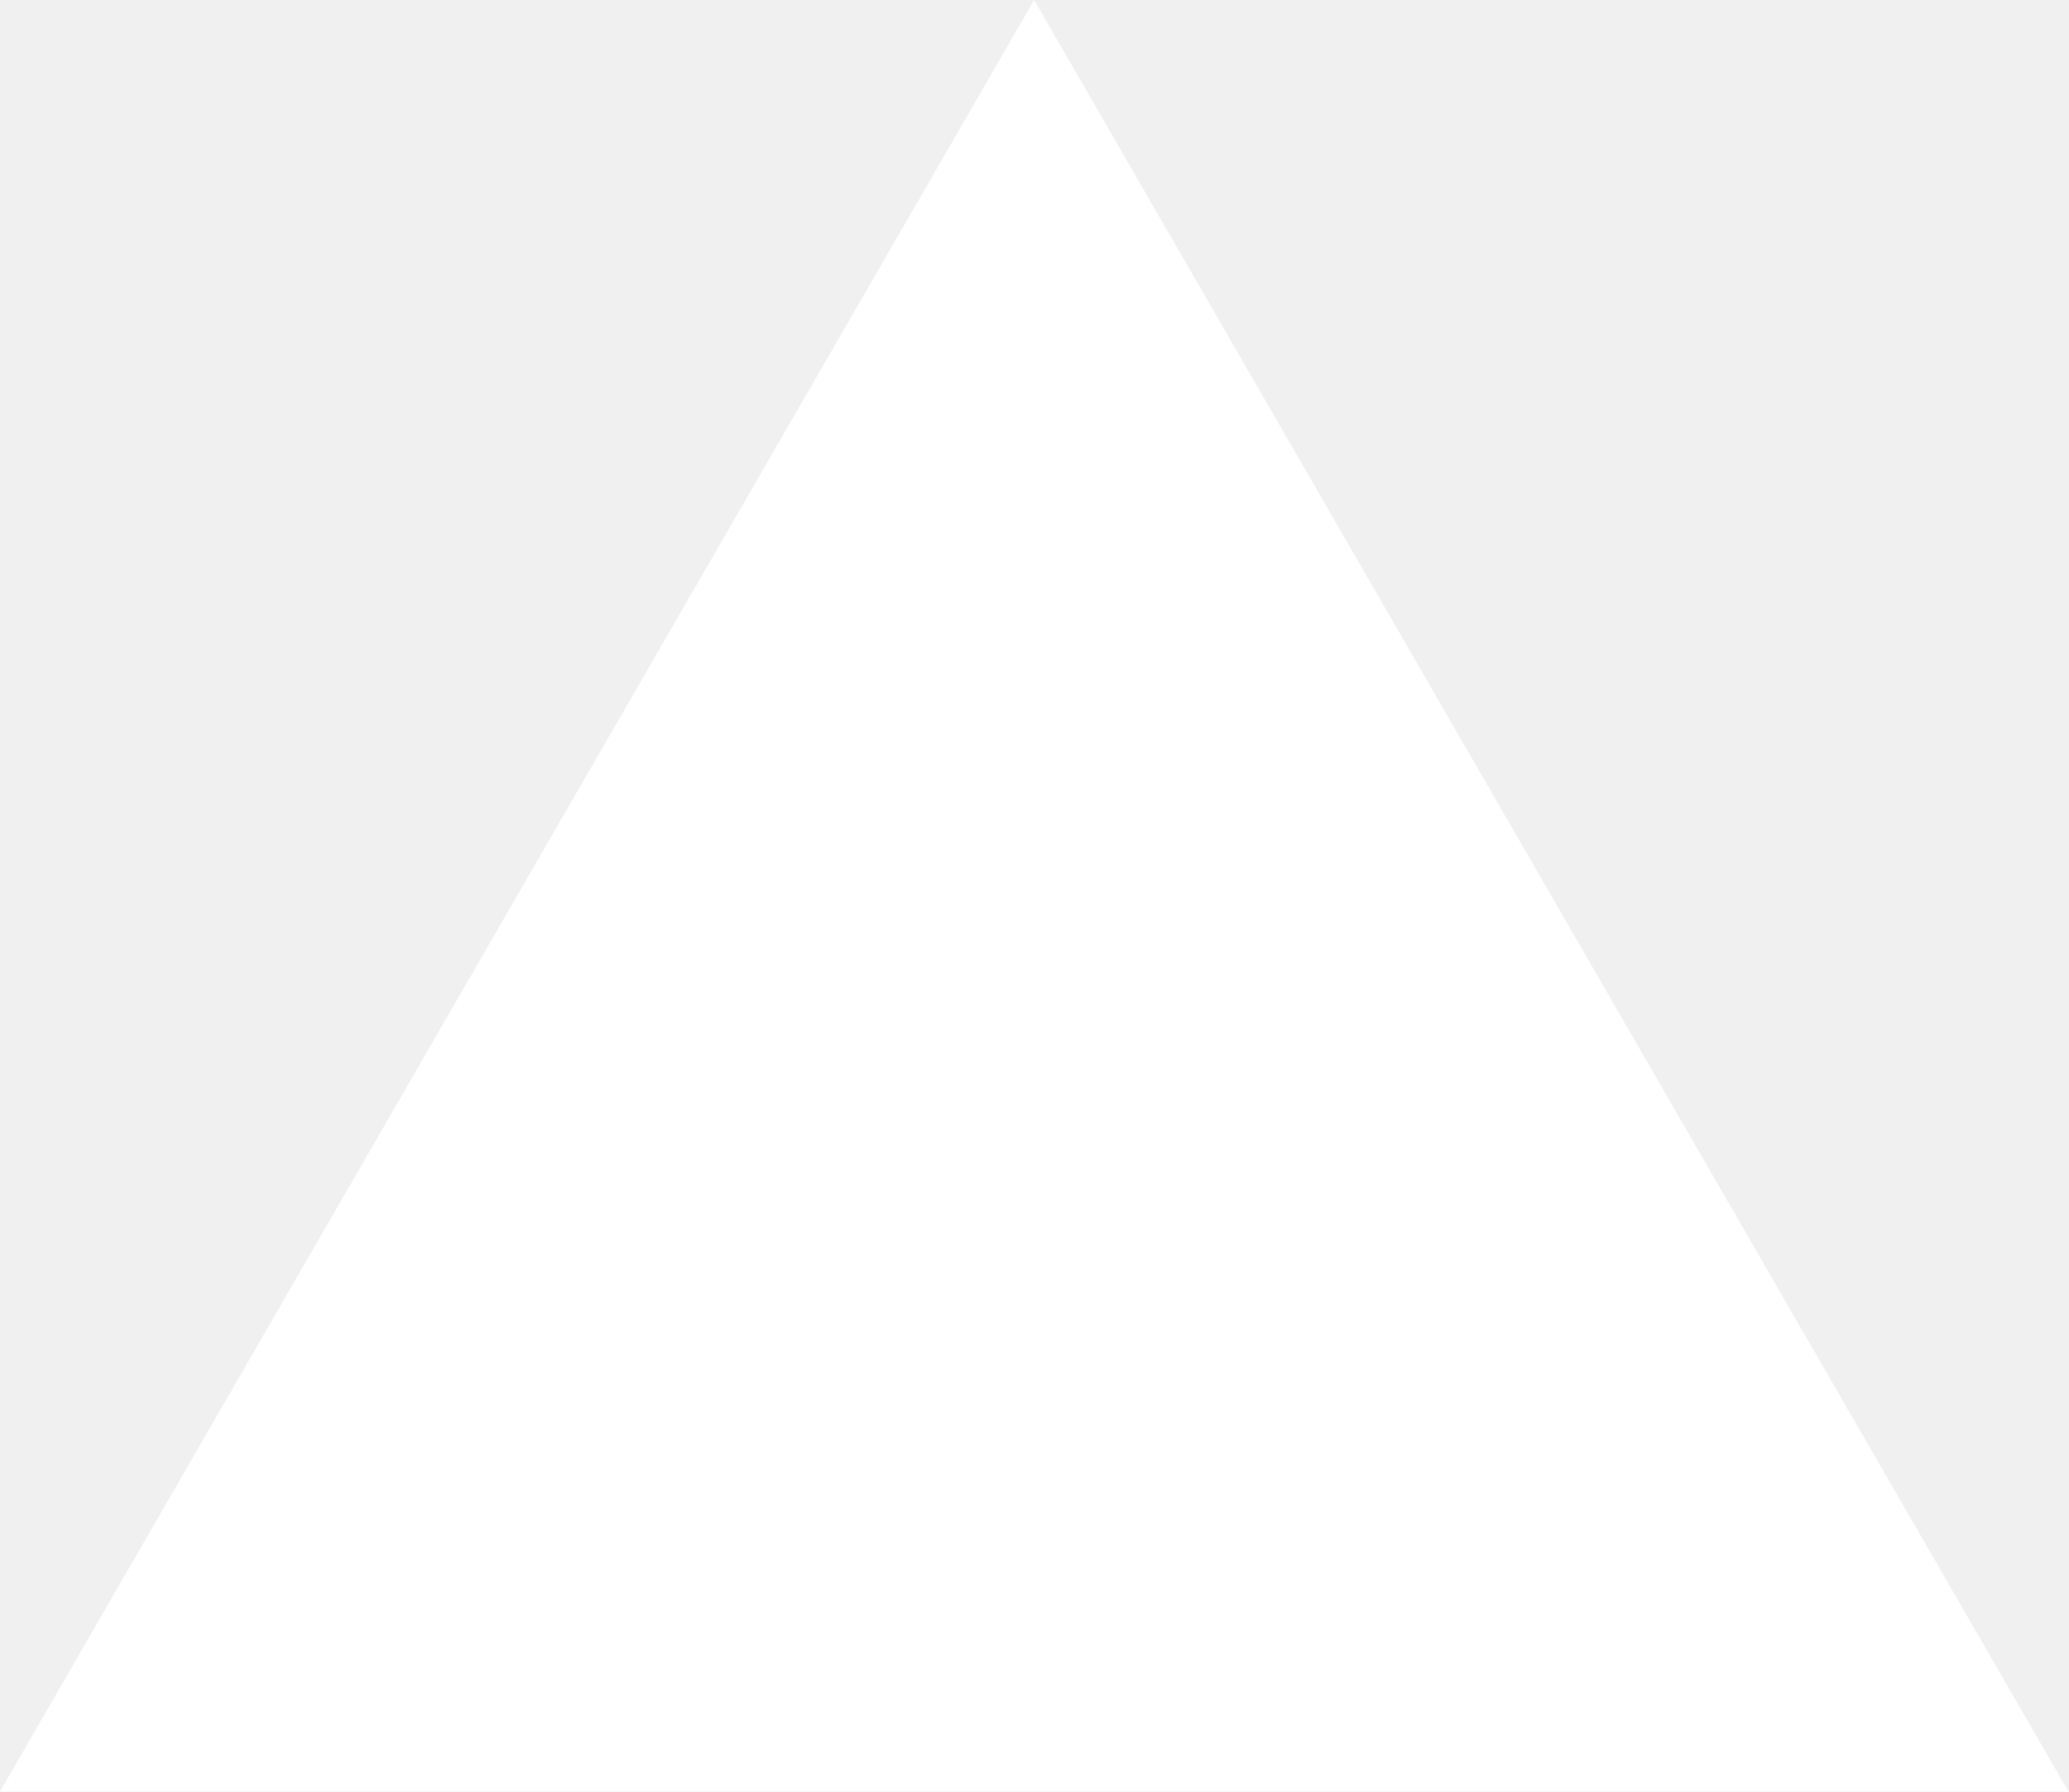
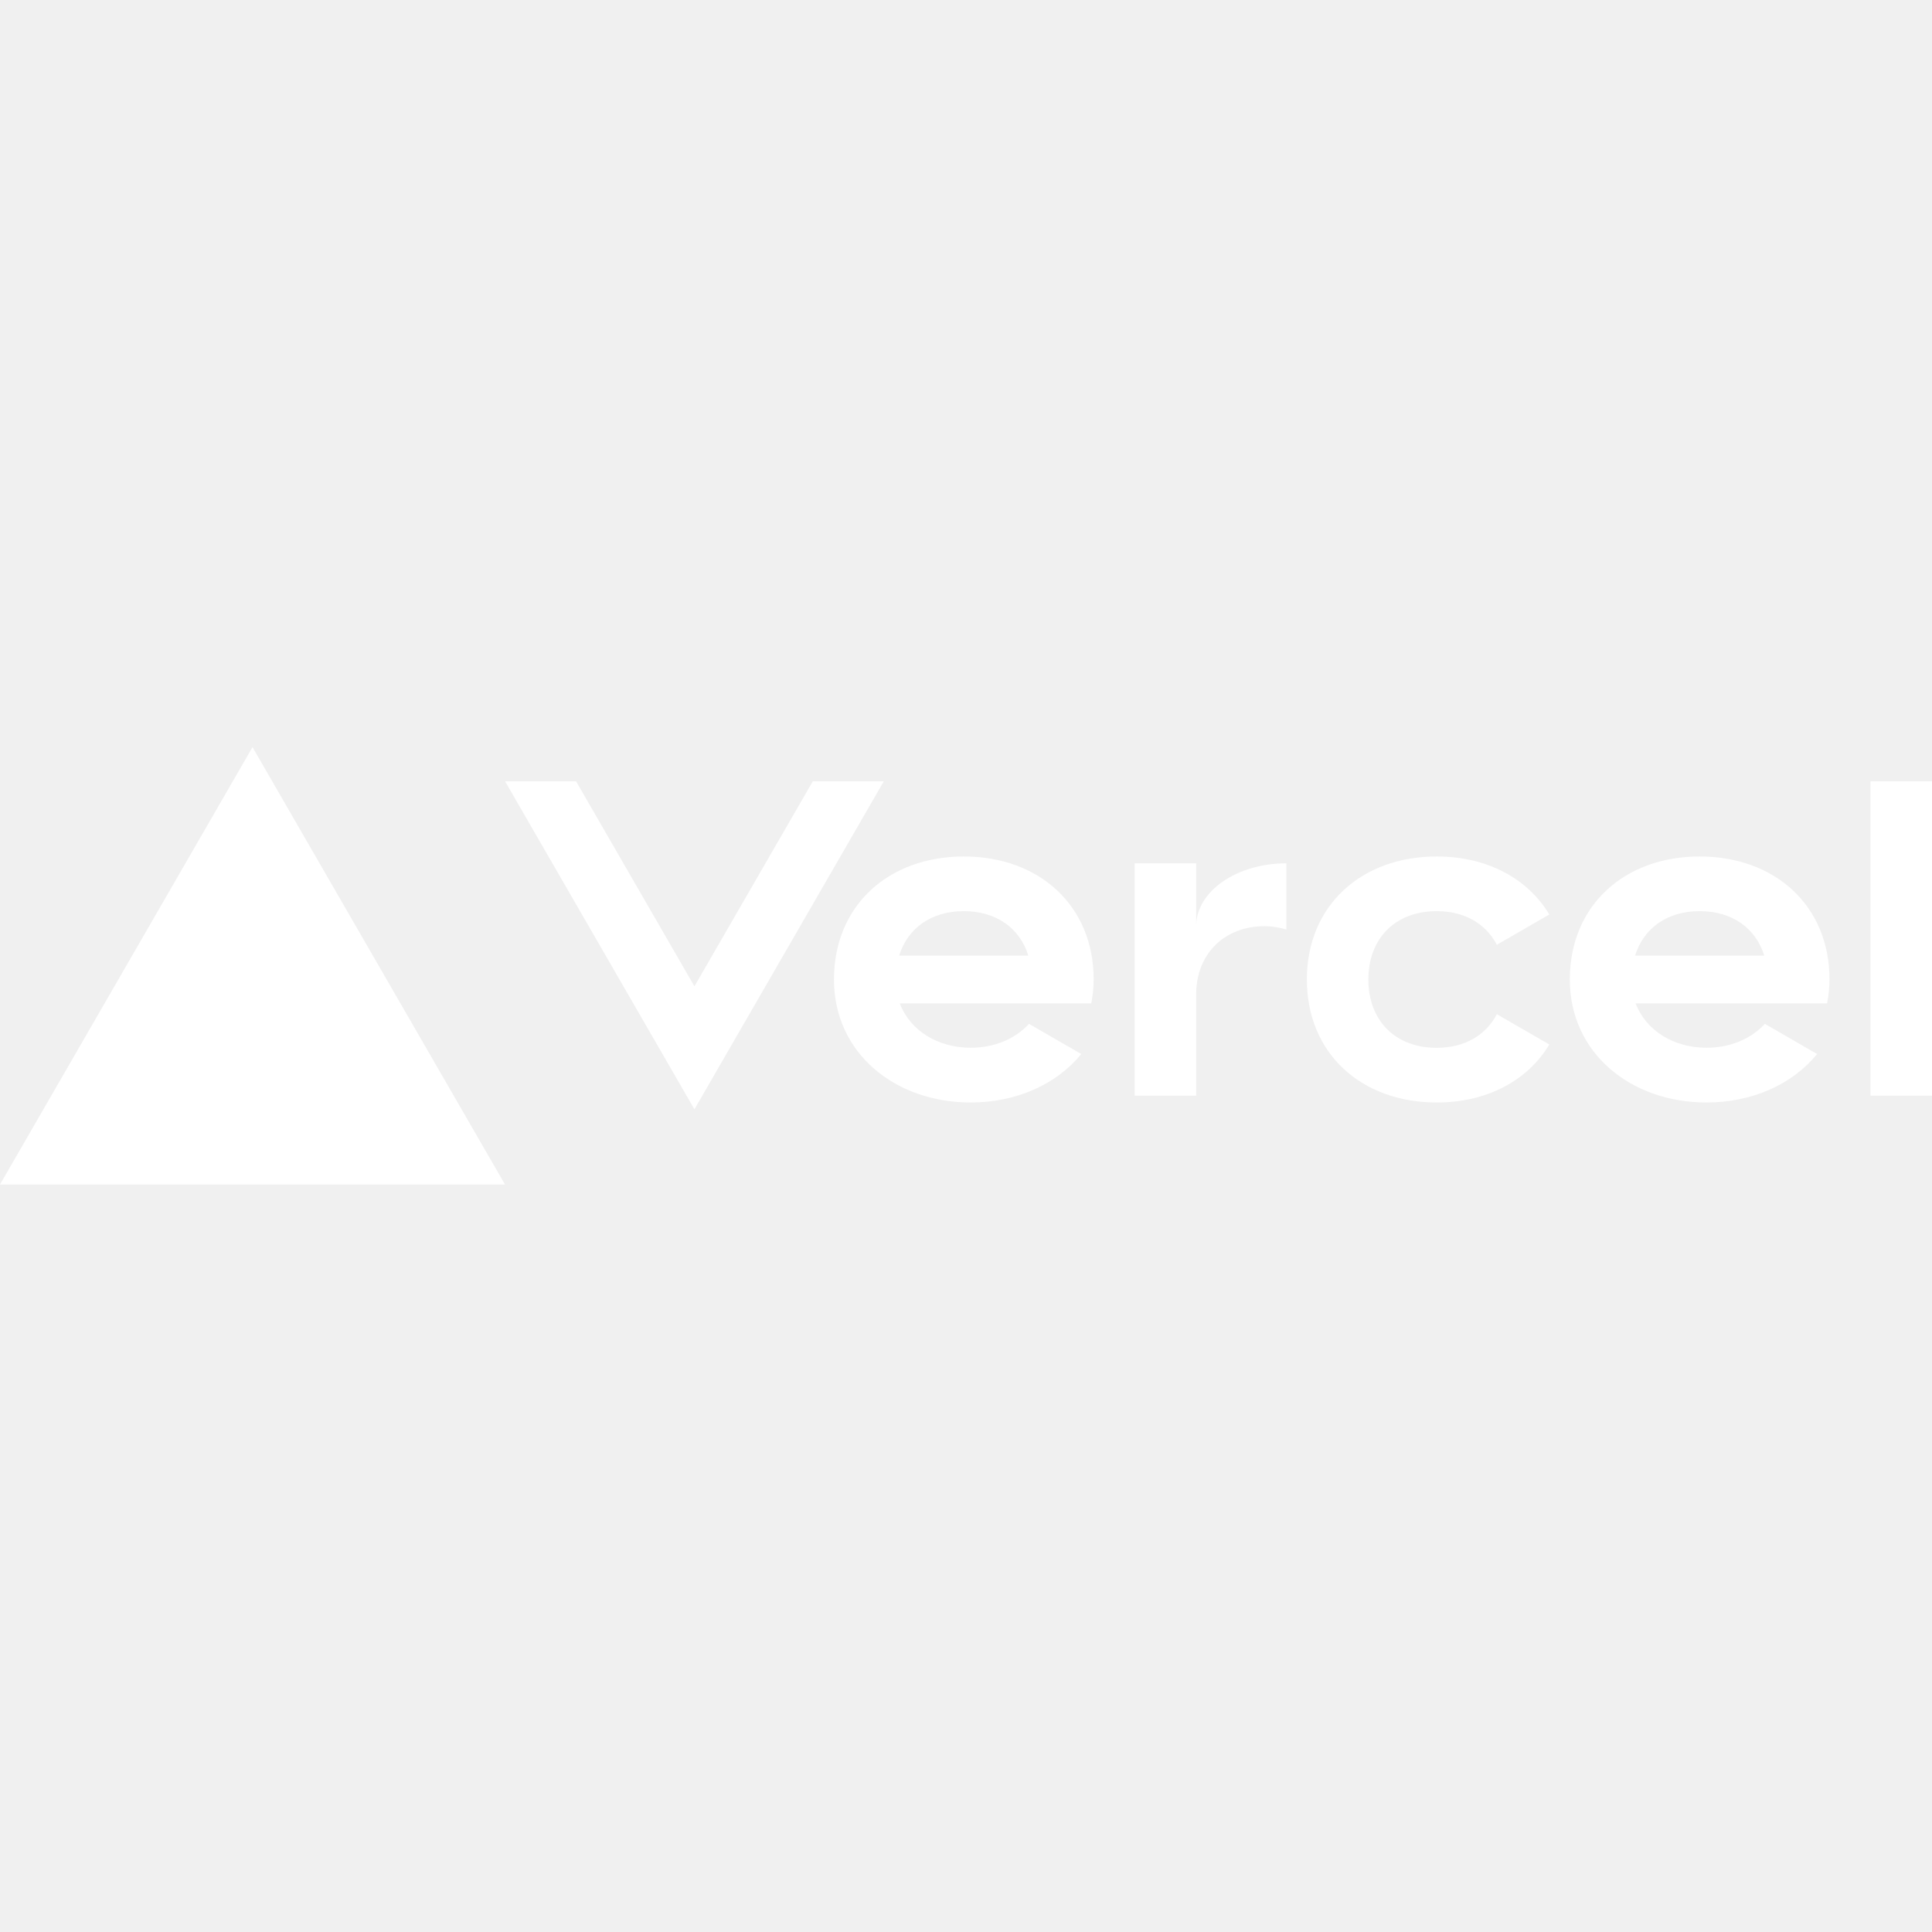
- <svg xmlns="http://www.w3.org/2000/svg" fill="none" viewBox="0 0 1155 1000">
-   <path d="m577.3 0 577.4 1000H0z" fill="#fff" />
+ <svg xmlns="http://www.w3.org/2000/svg" width="512" height="512" viewBox="0 0 512 116" fill="#ffffff">
+   <path d="M255.42 28.976c-19.993 0-34.408 13.039-34.408 32.597c0 19.559 16.226 32.598 36.22 32.598c12.079 0 22.727-4.781 29.32-12.84l-13.855-8.004c-3.658 4.002-9.218 6.338-15.466 6.338c-8.674 0-16.045-4.527-18.78-11.771h50.744c.399-2.029.634-4.13.634-6.339c0-19.54-14.415-32.58-34.409-32.58Zm-17.13 26.259c2.263-7.226 8.457-11.772 17.113-11.772c8.675 0 14.869 4.546 17.114 11.772H238.29Zm212.138-26.26c-19.993 0-34.409 13.04-34.409 32.598c0 19.559 16.226 32.598 36.22 32.598c12.079 0 22.727-4.781 29.32-12.84l-13.855-8.004c-3.658 4.002-9.217 6.338-15.465 6.338c-8.675 0-16.046-4.527-18.78-11.771H484.2c.399-2.029.634-4.13.634-6.339c0-19.54-14.415-32.58-34.408-32.58Zm-17.114 26.26c2.264-7.226 8.457-11.772 17.114-11.772c8.674 0 14.868 4.546 17.113 11.772h-34.227Zm-70.683 6.338c0 10.866 7.1 18.11 18.11 18.11c7.461 0 13.057-3.386 15.937-8.91l13.908 8.023c-5.759 9.598-16.552 15.375-29.845 15.375c-20.011 0-34.408-13.04-34.408-32.598s14.415-32.597 34.408-32.597c13.293 0 24.068 5.777 29.845 15.375l-13.908 8.023c-2.88-5.524-8.476-8.91-15.937-8.91c-10.992 0-18.11 7.243-18.11 18.11ZM512 9.055V92.36h-16.299V9.055H512ZM66.916 0l66.915 115.903H0L66.916 0Zm167.298 9.055l-50.182 86.927l-50.183-86.927h18.817l31.366 54.33l31.366-54.33h18.816Zm106.685 21.732v17.548c-1.811-.525-3.73-.887-5.795-.887c-10.522 0-18.11 7.244-18.11 18.11V92.36h-16.299V30.787h16.299v16.66c0-9.2 10.703-16.66 23.905-16.66Z" />
</svg>
